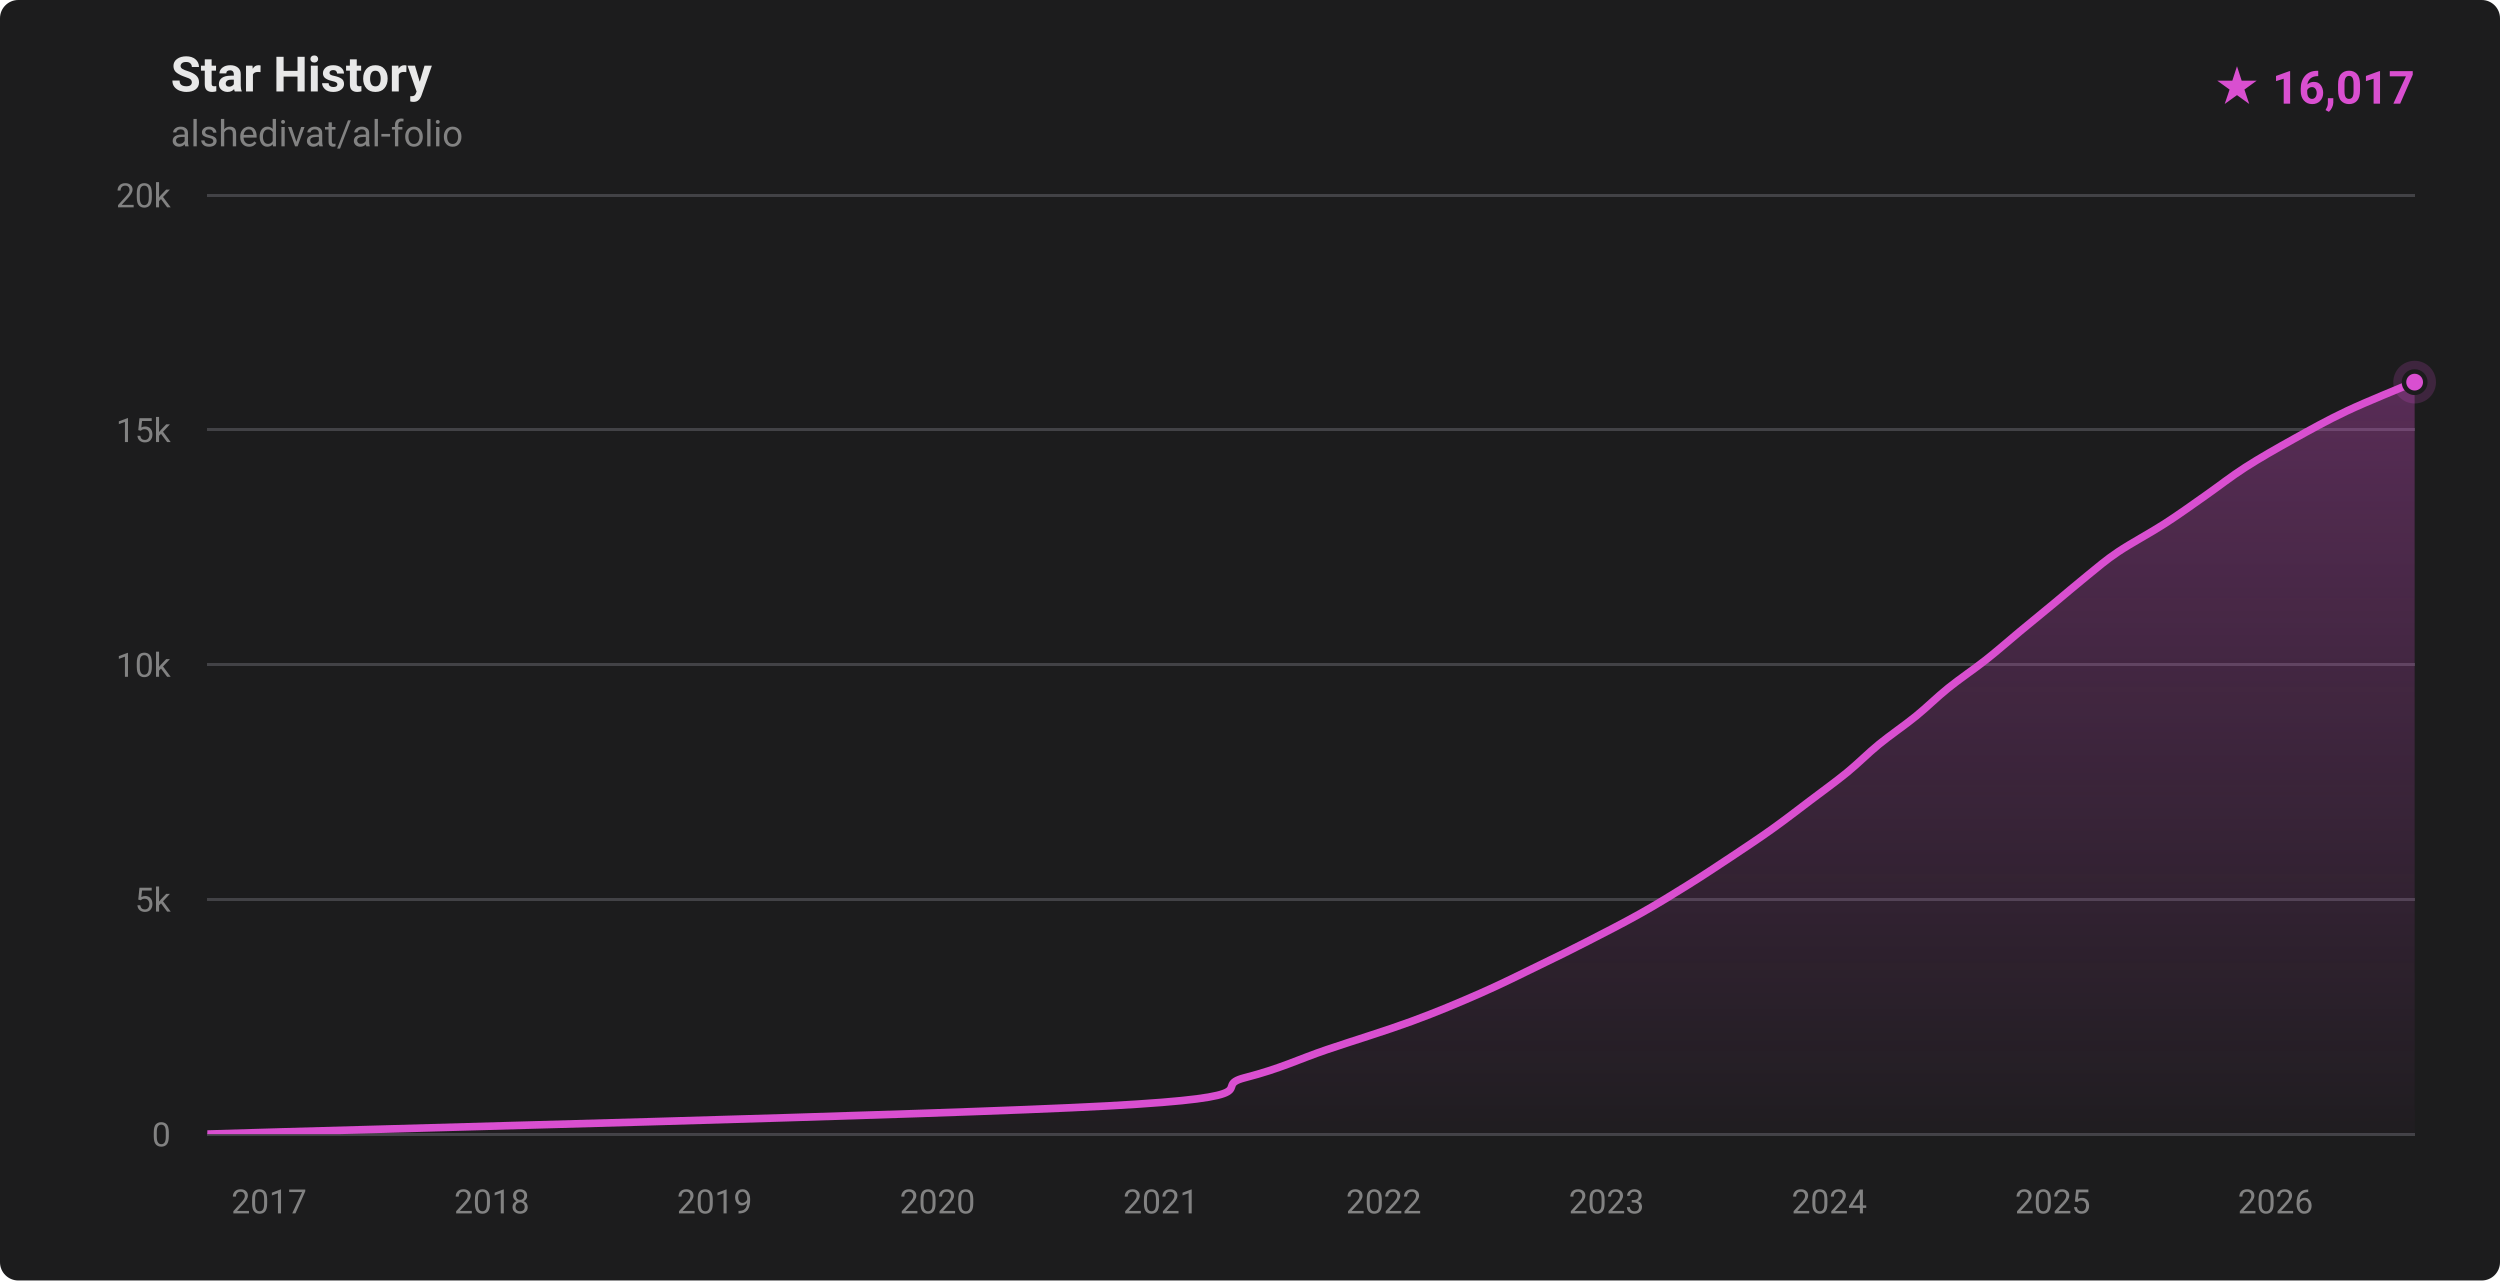
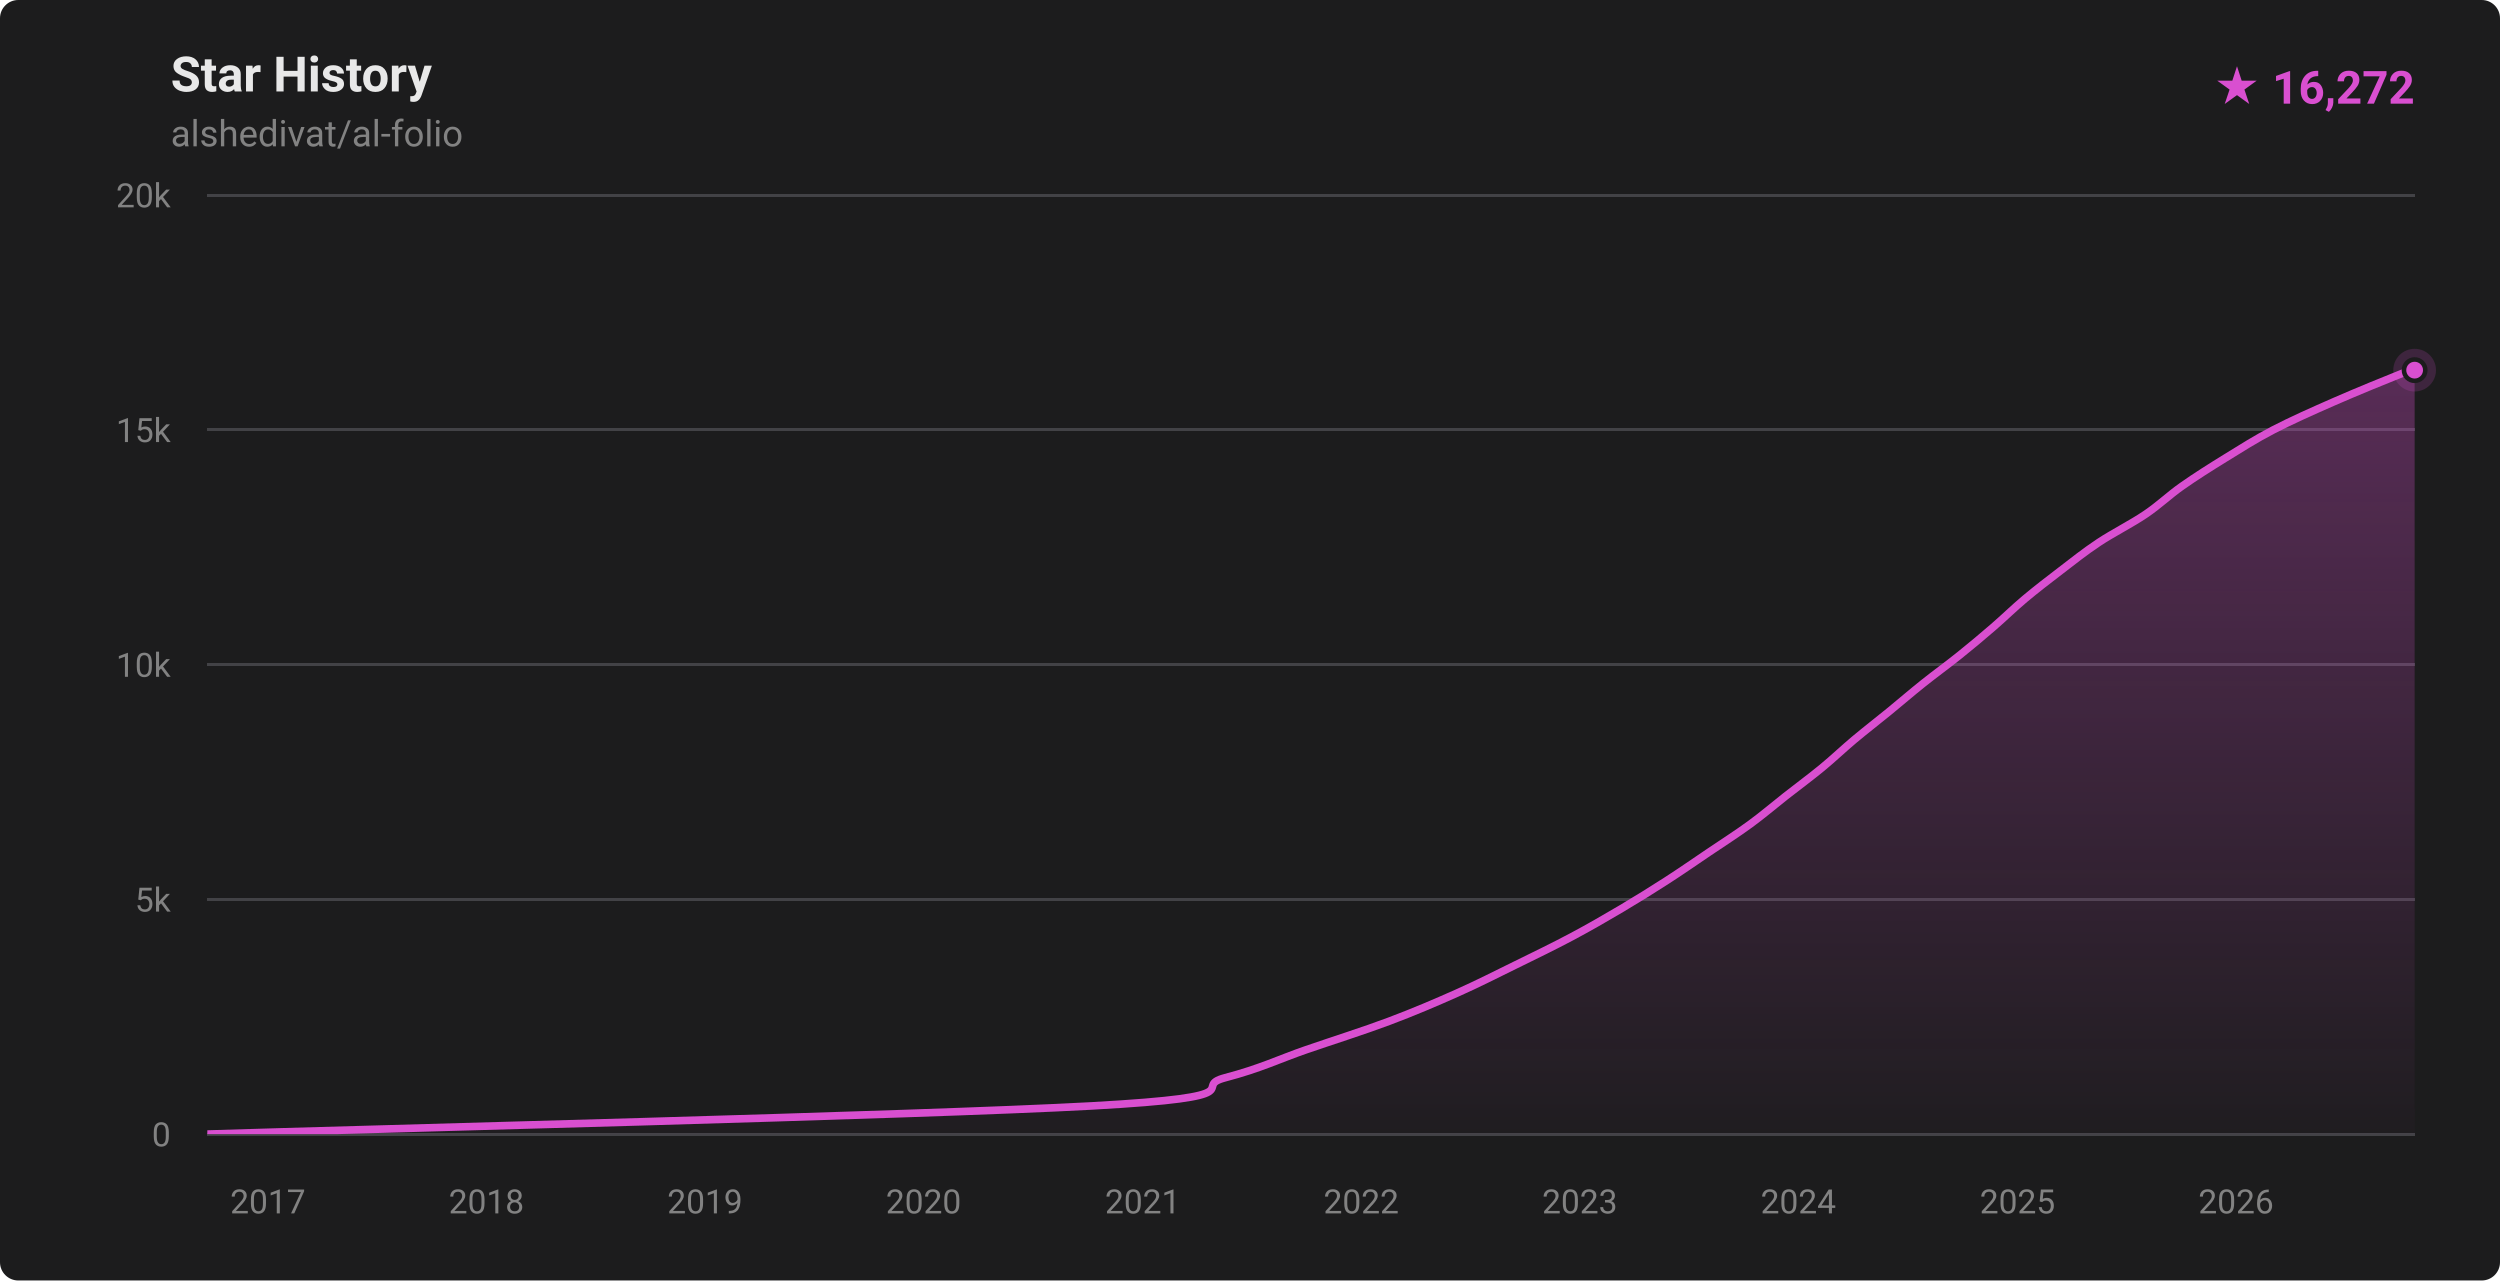
- <svg xmlns="http://www.w3.org/2000/svg" width="820" height="420" viewBox="0 0 820 420" role="img" aria-label="Star history for alshedivat/al-folio: 16017 stars">
+ <svg xmlns="http://www.w3.org/2000/svg" width="820" height="420" viewBox="0 0 820 420" role="img" aria-label="Star history for alshedivat/al-folio: 16272 stars">
  <defs>
    <linearGradient id="fill-dark" x1="0" y1="0" x2="0" y2="1">
      <stop offset="0%" stop-color="rgba(217,79,208,0.32)" />
      <stop offset="100%" stop-color="rgba(217,79,208,0.02)" />
    </linearGradient>
    <clipPath id="plot-dark">
      <rect x="68" y="64" width="724" height="308" />
    </clipPath>
  </defs>
  <style>
    .ttl { font: 600 16px -apple-system,BlinkMacSystemFont,'Segoe UI',Roboto,'Helvetica Neue',Arial,sans-serif; fill: #e8e8e8; }
    .sub { font: 400 12px -apple-system,BlinkMacSystemFont,'Segoe UI',Roboto,'Helvetica Neue',Arial,sans-serif; fill: #828282; }
    .ax  { font: 400 11px -apple-system,BlinkMacSystemFont,'Segoe UI',Roboto,'Helvetica Neue',Arial,sans-serif; fill: #828282; }
    .tot { font: 700 15px -apple-system,BlinkMacSystemFont,'Segoe UI',Roboto,'Helvetica Neue',Arial,sans-serif; fill: #d94fd0; }
  </style>
  <rect width="820" height="420" fill="#1c1c1d" rx="6" />
  <text x="56" y="30" class="ttl">Star History</text>
  <text x="56" y="48" class="sub">alshedivat/al-folio</text>
-   <text x="792" y="34" text-anchor="end" class="tot">★ 16,017</text>
+   <text x="792" y="34" text-anchor="end" class="tot">★ 16,272</text>
  <g stroke="#424246" stroke-width="1" shape-rendering="crispEdges">
    <line x1="68" y1="372.00" x2="792" y2="372.00" />
    <line x1="68" y1="295.00" x2="792" y2="295.00" />
    <line x1="68" y1="218.00" x2="792" y2="218.00" />
    <line x1="68" y1="141.00" x2="792" y2="141.00" />
    <line x1="68" y1="64.00" x2="792" y2="64.00" />
  </g>
  <g>
    <text x="56" y="376.00" text-anchor="end" class="ax">0</text>
    <text x="56" y="299.00" text-anchor="end" class="ax">5k</text>
    <text x="56" y="222.00" text-anchor="end" class="ax">10k</text>
    <text x="56" y="145.00" text-anchor="end" class="ax">15k</text>
    <text x="56" y="68.00" text-anchor="end" class="ax">20k</text>
  </g>
  <g>
-     <text x="88.25" y="398" text-anchor="middle" class="ax">2017</text>
-     <text x="161.33" y="398" text-anchor="middle" class="ax">2018</text>
-     <text x="234.41" y="398" text-anchor="middle" class="ax">2019</text>
-     <text x="307.49" y="398" text-anchor="middle" class="ax">2020</text>
-     <text x="380.77" y="398" text-anchor="middle" class="ax">2021</text>
-     <text x="453.85" y="398" text-anchor="middle" class="ax">2022</text>
-     <text x="526.93" y="398" text-anchor="middle" class="ax">2023</text>
-     <text x="600.01" y="398" text-anchor="middle" class="ax">2024</text>
-     <text x="673.29" y="398" text-anchor="middle" class="ax">2025</text>
-     <text x="746.37" y="398" text-anchor="middle" class="ax">2026</text>
+     <text x="87.86" y="398" text-anchor="middle" class="ax">2017</text>
+     <text x="159.54" y="398" text-anchor="middle" class="ax">2018</text>
+     <text x="231.23" y="398" text-anchor="middle" class="ax">2019</text>
+     <text x="302.92" y="398" text-anchor="middle" class="ax">2020</text>
+     <text x="374.80" y="398" text-anchor="middle" class="ax">2021</text>
+     <text x="446.48" y="398" text-anchor="middle" class="ax">2022</text>
+     <text x="518.17" y="398" text-anchor="middle" class="ax">2023</text>
+     <text x="589.85" y="398" text-anchor="middle" class="ax">2024</text>
+     <text x="661.73" y="398" text-anchor="middle" class="ax">2025</text>
+     <text x="733.42" y="398" text-anchor="middle" class="ax">2026</text>
  </g>
  <g clip-path="url(#plot-dark)">
-     <path d="M 68.00,371.98 C 117.22,370.44 306.63,365.82 363.34,362.74 C 420.06,359.66 396.28,356.58 408.27,353.50 C 420.26,350.42 426.17,347.34 435.28,344.26 C 444.38,341.18 454.53,338.10 462.92,335.02 C 471.31,331.94 478.58,328.86 485.60,325.78 C 492.62,322.70 499.23,319.37 505.06,316.54 C 510.89,313.72 515.08,311.67 520.58,308.84 C 526.09,306.02 532.62,302.68 538.10,299.60 C 543.59,296.52 548.56,293.44 553.50,290.36 C 558.44,287.28 563.09,284.20 567.73,281.12 C 572.37,278.04 577.00,274.96 581.32,271.88 C 585.64,268.80 589.59,265.72 593.67,262.64 C 597.74,259.56 602.02,256.48 605.79,253.40 C 609.56,250.32 612.51,247.24 616.27,244.16 C 620.04,241.08 624.61,238.00 628.40,234.92 C 632.19,231.84 635.20,228.76 639.03,225.68 C 642.85,222.60 647.46,219.52 651.36,216.44 C 655.26,213.36 658.72,210.28 662.43,207.20 C 666.15,204.12 669.93,201.04 673.65,197.96 C 677.37,194.88 681.24,191.55 684.75,188.72 C 688.26,185.90 690.51,183.85 694.72,181.02 C 698.93,178.20 705.21,174.86 709.99,171.78 C 714.77,168.70 719.00,165.62 723.40,162.54 C 727.81,159.46 731.64,156.38 736.44,153.30 C 741.24,150.22 746.66,147.14 752.20,144.06 C 757.75,140.98 763.21,137.90 769.73,134.82 C 776.25,131.74 787.62,127.17 791.34,125.58 C 795.05,124.00 791.89,125.38 792.00,125.34 L 792.00,372.00 L 68.00,372.00 Z" fill="url(#fill-dark)" />
-     <path d="M 68.00,371.98 C 117.22,370.44 306.63,365.82 363.34,362.74 C 420.06,359.66 396.28,356.58 408.27,353.50 C 420.26,350.42 426.17,347.34 435.28,344.26 C 444.38,341.18 454.53,338.10 462.92,335.02 C 471.31,331.94 478.58,328.86 485.60,325.78 C 492.62,322.70 499.23,319.37 505.06,316.54 C 510.89,313.72 515.08,311.67 520.58,308.84 C 526.09,306.02 532.62,302.68 538.10,299.60 C 543.59,296.52 548.56,293.44 553.50,290.36 C 558.44,287.28 563.09,284.20 567.73,281.12 C 572.37,278.04 577.00,274.96 581.32,271.88 C 585.64,268.80 589.59,265.72 593.67,262.64 C 597.74,259.56 602.02,256.48 605.79,253.40 C 609.56,250.32 612.51,247.24 616.27,244.16 C 620.04,241.08 624.61,238.00 628.40,234.92 C 632.19,231.84 635.20,228.76 639.03,225.68 C 642.85,222.60 647.46,219.52 651.36,216.44 C 655.26,213.36 658.72,210.28 662.43,207.20 C 666.15,204.12 669.93,201.04 673.65,197.96 C 677.37,194.88 681.24,191.55 684.75,188.72 C 688.26,185.90 690.51,183.85 694.72,181.02 C 698.93,178.20 705.21,174.86 709.99,171.78 C 714.77,168.70 719.00,165.62 723.40,162.54 C 727.81,159.46 731.64,156.38 736.44,153.30 C 741.24,150.22 746.66,147.14 752.20,144.06 C 757.75,140.98 763.21,137.90 769.73,134.82 C 776.25,131.74 787.62,127.17 791.34,125.58 C 795.05,124.00 791.89,125.38 792.00,125.34" fill="none" stroke="#d94fd0" stroke-width="2.5" stroke-linecap="round" stroke-linejoin="round" />
+     <path d="M 68.00,371.98 C 116.36,370.44 302.50,365.82 358.13,362.74 C 413.77,359.66 390.10,356.58 401.84,353.50 C 413.58,350.42 419.63,347.34 428.57,344.26 C 437.51,341.18 447.28,338.10 455.49,335.02 C 463.69,331.94 470.88,328.86 477.80,325.78 C 484.72,322.70 490.74,319.62 497.02,316.54 C 503.29,313.46 509.65,310.38 515.44,307.30 C 521.23,304.22 526.56,301.14 531.77,298.06 C 536.97,294.98 541.91,291.90 546.69,288.82 C 551.47,285.74 555.89,282.66 560.45,279.58 C 565.01,276.50 569.83,273.42 574.04,270.34 C 578.26,267.26 581.81,264.18 585.74,261.10 C 589.66,258.02 593.85,254.94 597.59,251.86 C 601.33,248.78 604.52,245.70 608.19,242.62 C 611.87,239.54 615.86,236.46 619.63,233.38 C 623.40,230.30 626.95,227.22 630.81,224.14 C 634.67,221.06 638.93,217.98 642.76,214.90 C 646.60,211.82 650.27,208.74 653.83,205.66 C 657.40,202.58 660.50,199.50 664.17,196.42 C 667.85,193.34 671.84,190.26 675.88,187.18 C 679.91,184.10 683.73,181.02 688.37,177.94 C 693.01,174.86 699.15,171.78 703.70,168.70 C 708.26,165.62 711.32,162.54 715.70,159.46 C 720.07,156.38 724.95,153.30 729.95,150.22 C 734.95,147.14 739.74,144.06 745.68,140.98 C 751.62,137.90 758.56,134.82 765.58,131.74 C 772.61,128.66 783.41,124.23 787.82,122.50 C 792.22,120.78 791.30,121.59 792.00,121.41 L 792.00,372.00 L 68.00,372.00 Z" fill="url(#fill-dark)" />
+     <path d="M 68.00,371.98 C 116.36,370.44 302.50,365.82 358.13,362.74 C 413.77,359.66 390.10,356.58 401.84,353.50 C 413.58,350.42 419.63,347.34 428.57,344.26 C 437.51,341.18 447.28,338.10 455.49,335.02 C 463.69,331.94 470.88,328.86 477.80,325.78 C 484.72,322.70 490.74,319.62 497.02,316.54 C 503.29,313.46 509.65,310.38 515.44,307.30 C 521.23,304.22 526.56,301.14 531.77,298.06 C 536.97,294.98 541.91,291.90 546.69,288.82 C 551.47,285.74 555.89,282.66 560.45,279.58 C 565.01,276.50 569.83,273.42 574.04,270.34 C 578.26,267.26 581.81,264.18 585.74,261.10 C 589.66,258.02 593.85,254.94 597.59,251.86 C 601.33,248.78 604.52,245.70 608.19,242.62 C 611.87,239.54 615.86,236.46 619.63,233.38 C 623.40,230.30 626.95,227.22 630.81,224.14 C 634.67,221.06 638.93,217.98 642.76,214.90 C 646.60,211.82 650.27,208.74 653.83,205.66 C 657.40,202.58 660.50,199.50 664.17,196.42 C 667.85,193.34 671.84,190.26 675.88,187.18 C 679.91,184.10 683.73,181.02 688.37,177.94 C 693.01,174.86 699.15,171.78 703.70,168.70 C 708.26,165.62 711.32,162.54 715.70,159.46 C 720.07,156.38 724.95,153.30 729.95,150.22 C 734.95,147.14 739.74,144.06 745.68,140.98 C 751.62,137.90 758.56,134.82 765.58,131.74 C 772.61,128.66 783.41,124.23 787.82,122.50 C 792.22,120.78 791.30,121.59 792.00,121.41" fill="none" stroke="#d94fd0" stroke-width="2.5" stroke-linecap="round" stroke-linejoin="round" />
  </g>
-   <circle cx="792.00" cy="125.34" r="7" fill="#d94fd0" opacity="0.18" />
-   <circle cx="792.00" cy="125.34" r="3.5" fill="#d94fd0" stroke="#1c1c1d" stroke-width="1.5" />
+   <circle cx="792.00" cy="121.41" r="7" fill="#d94fd0" opacity="0.18" />
+   <circle cx="792.00" cy="121.41" r="3.5" fill="#d94fd0" stroke="#1c1c1d" stroke-width="1.5" />
</svg>
